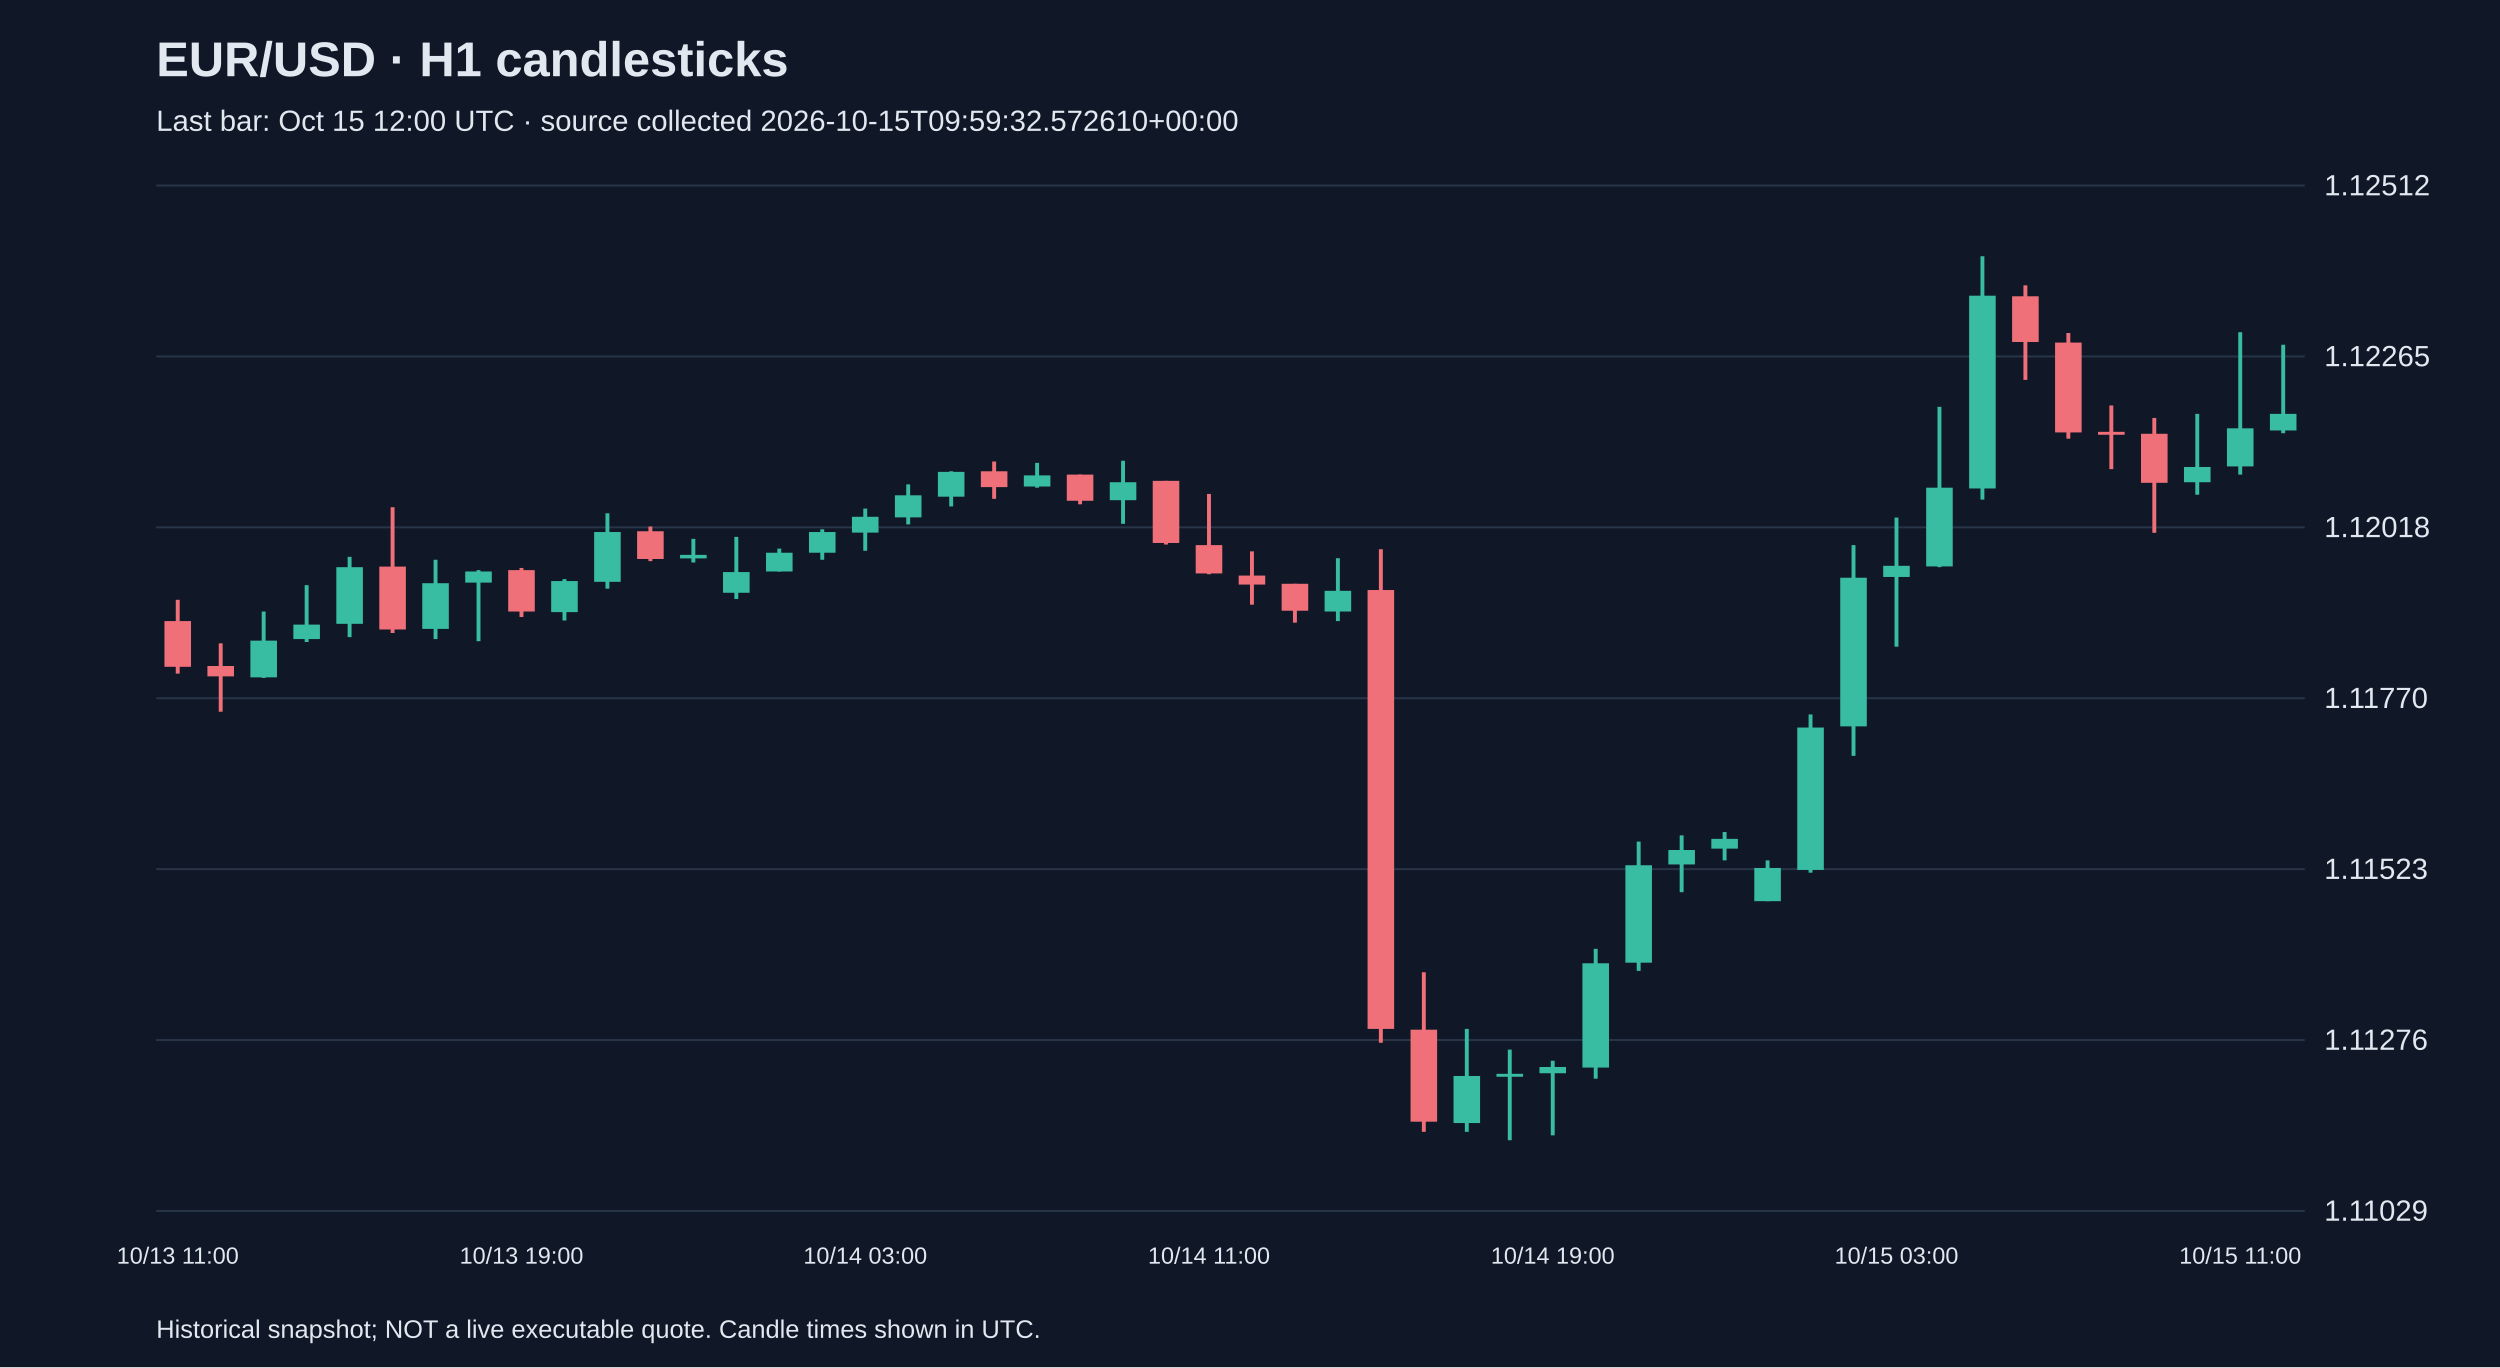
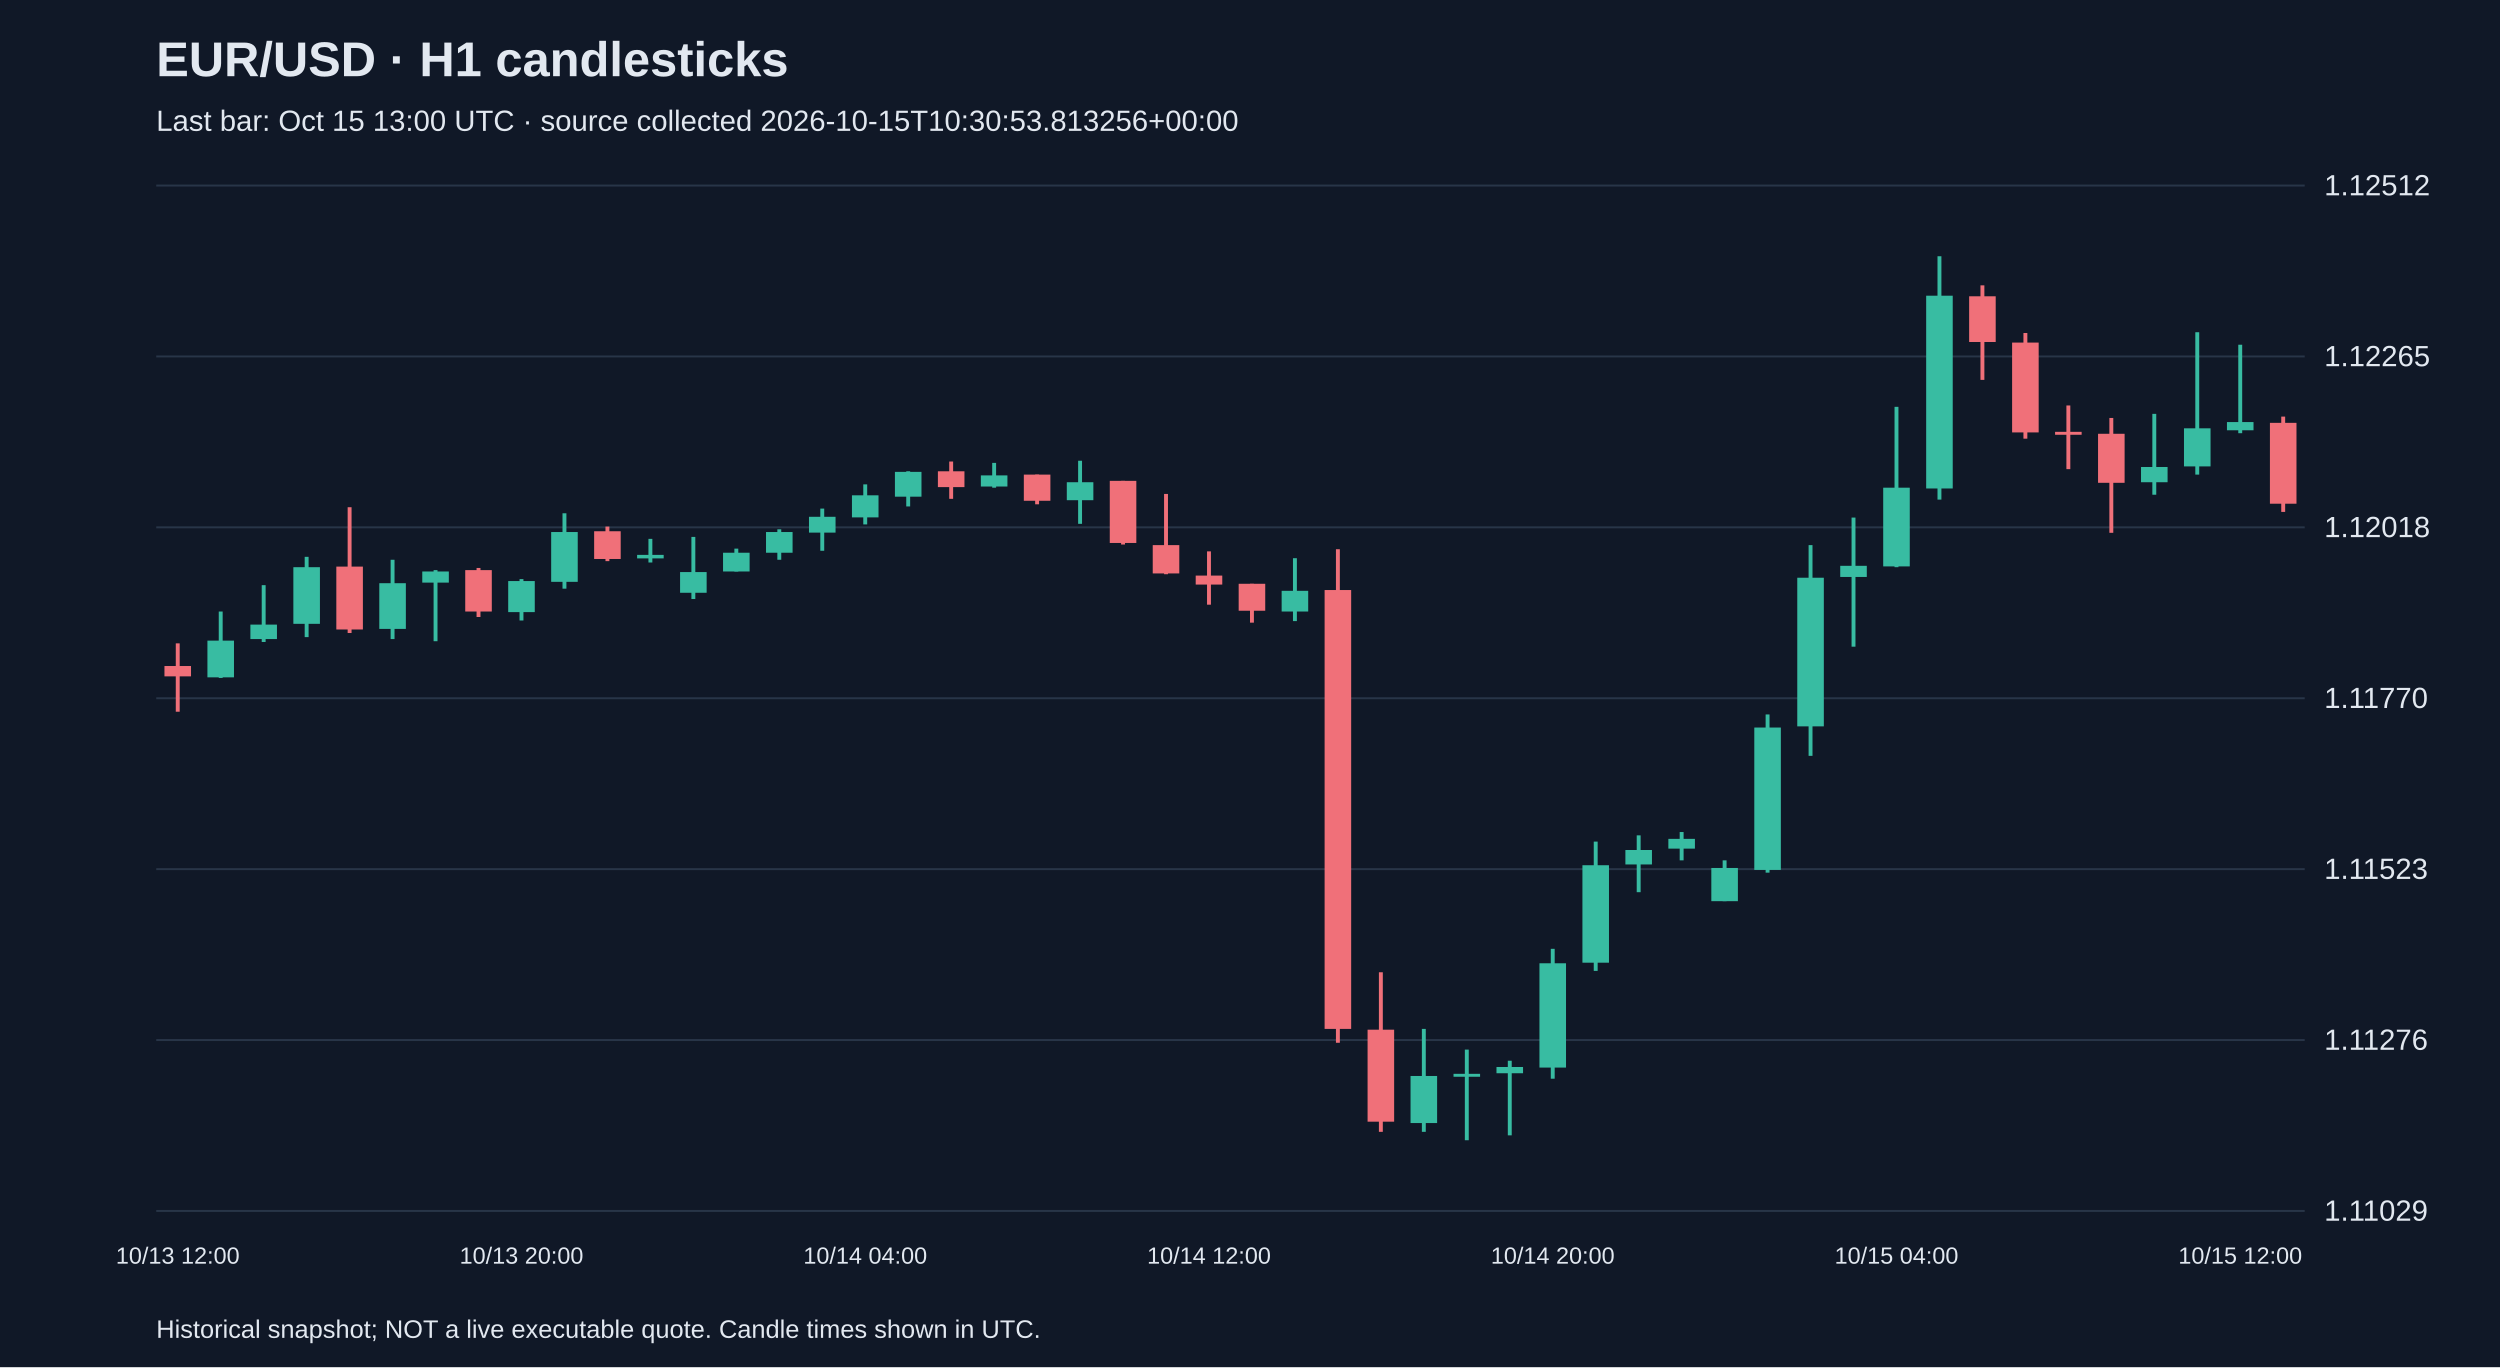
<svg xmlns="http://www.w3.org/2000/svg" viewBox="0 0 1280 700">
  <rect width="100%" height="100%" fill="#101827" />
  <style>text{font-family:Arial,sans-serif;fill:#e2e8f0}</style>
  <text x="80" y="39" font-size="25" font-weight="bold">EUR/USD · H1 candlesticks</text>
-   <text x="80" y="67" font-size="15" fill="#a6b1c5">Last bar: Oct 15 12:00 UTC · source collected 2026-10-15T09:59:32.572610+00:00</text>
+   <text x="80" y="67" font-size="15" fill="#a6b1c5">Last bar: Oct 15 13:00 UTC · source collected 2026-10-15T10:30:53.813256+00:00</text>
  <line x1="80" y1="620.0" x2="1180" y2="620.0" stroke="#283548" />
  <text x="1190" y="625.0" font-size="15">1.11029</text>
  <line x1="80" y1="532.5" x2="1180" y2="532.5" stroke="#283548" />
  <text x="1190" y="537.5" font-size="15">1.11276</text>
  <line x1="80" y1="445.0" x2="1180" y2="445.0" stroke="#283548" />
  <text x="1190" y="450.0" font-size="15">1.11523</text>
  <line x1="80" y1="357.5" x2="1180" y2="357.5" stroke="#283548" />
  <text x="1190" y="362.5" font-size="15">1.11770</text>
  <line x1="80" y1="270.0" x2="1180" y2="270.0" stroke="#283548" />
  <text x="1190" y="275.0" font-size="15">1.12018</text>
  <line x1="80" y1="182.5" x2="1180" y2="182.5" stroke="#283548" />
  <text x="1190" y="187.5" font-size="15">1.12265</text>
  <line x1="80" y1="95.0" x2="1180" y2="95.0" stroke="#283548" />
  <text x="1190" y="100.0" font-size="15">1.12512</text>
-   <line x1="91.0" y1="307.1" x2="91.0" y2="344.9" stroke="#f07079" stroke-width="2" />
-   <rect x="84.2" y="318.0" width="13.6" height="23.4" fill="#f07079" />
-   <text x="91.0" y="647" text-anchor="middle" font-size="12">10/13 11:00</text>
-   <line x1="113.0" y1="329.4" x2="113.0" y2="364.4" stroke="#f07079" stroke-width="2" />
-   <rect x="106.2" y="341.0" width="13.6" height="5.3" fill="#f07079" />
-   <line x1="135.0" y1="313.1" x2="135.0" y2="347.1" stroke="#38bca2" stroke-width="2" />
-   <rect x="128.2" y="328.0" width="13.6" height="18.8" fill="#38bca2" />
-   <line x1="157.0" y1="299.6" x2="157.0" y2="328.7" stroke="#38bca2" stroke-width="2" />
-   <rect x="150.2" y="319.8" width="13.6" height="7.4" fill="#38bca2" />
-   <line x1="179.0" y1="285.1" x2="179.0" y2="326.2" stroke="#38bca2" stroke-width="2" />
-   <rect x="172.2" y="290.4" width="13.6" height="29.0" fill="#38bca2" />
-   <line x1="201.0" y1="259.7" x2="201.0" y2="324.1" stroke="#f07079" stroke-width="2" />
-   <rect x="194.2" y="290.1" width="13.6" height="32.2" fill="#f07079" />
-   <line x1="223.0" y1="286.6" x2="223.0" y2="327.2" stroke="#38bca2" stroke-width="2" />
-   <rect x="216.2" y="298.6" width="13.6" height="23.4" fill="#38bca2" />
-   <line x1="245.0" y1="291.9" x2="245.0" y2="328.3" stroke="#38bca2" stroke-width="2" />
-   <rect x="238.2" y="292.6" width="13.6" height="5.7" fill="#38bca2" />
-   <line x1="267.0" y1="290.8" x2="267.0" y2="315.9" stroke="#f07079" stroke-width="2" />
-   <rect x="260.2" y="291.9" width="13.6" height="21.2" fill="#f07079" />
-   <text x="267.0" y="647" text-anchor="middle" font-size="12">10/13 19:00</text>
-   <line x1="289.0" y1="296.5" x2="289.0" y2="317.7" stroke="#38bca2" stroke-width="2" />
-   <rect x="282.2" y="297.5" width="13.6" height="15.9" fill="#38bca2" />
-   <line x1="311.0" y1="262.8" x2="311.0" y2="301.4" stroke="#38bca2" stroke-width="2" />
-   <rect x="304.2" y="272.4" width="13.6" height="25.5" fill="#38bca2" />
-   <line x1="333.0" y1="269.6" x2="333.0" y2="287.3" stroke="#f07079" stroke-width="2" />
-   <rect x="326.2" y="272.0" width="13.6" height="14.2" fill="#f07079" />
-   <line x1="355.0" y1="275.9" x2="355.0" y2="288.0" stroke="#38bca2" stroke-width="2" />
-   <rect x="348.2" y="284.1" width="13.6" height="1.8" fill="#38bca2" />
-   <line x1="377.0" y1="274.9" x2="377.0" y2="306.7" stroke="#38bca2" stroke-width="2" />
-   <rect x="370.2" y="292.9" width="13.6" height="10.6" fill="#38bca2" />
-   <line x1="399.0" y1="280.9" x2="399.0" y2="292.6" stroke="#38bca2" stroke-width="2" />
-   <rect x="392.2" y="283.0" width="13.6" height="9.6" fill="#38bca2" />
-   <line x1="421.0" y1="271.0" x2="421.0" y2="286.6" stroke="#38bca2" stroke-width="2" />
-   <rect x="414.2" y="272.4" width="13.6" height="10.6" fill="#38bca2" />
-   <line x1="443.0" y1="260.4" x2="443.0" y2="282.0" stroke="#38bca2" stroke-width="2" />
-   <rect x="436.2" y="264.6" width="13.6" height="8.1" fill="#38bca2" />
-   <text x="443.0" y="647" text-anchor="middle" font-size="12">10/14 03:00</text>
-   <line x1="465.0" y1="248.0" x2="465.0" y2="268.5" stroke="#38bca2" stroke-width="2" />
-   <rect x="458.2" y="253.6" width="13.6" height="11.3" fill="#38bca2" />
-   <line x1="487.0" y1="241.3" x2="487.0" y2="259.3" stroke="#38bca2" stroke-width="2" />
-   <rect x="480.2" y="241.6" width="13.6" height="12.7" fill="#38bca2" />
-   <line x1="509.0" y1="236.3" x2="509.0" y2="255.4" stroke="#f07079" stroke-width="2" />
-   <rect x="502.2" y="241.3" width="13.6" height="8.1" fill="#f07079" />
-   <line x1="531.0" y1="237.0" x2="531.0" y2="249.7" stroke="#38bca2" stroke-width="2" />
-   <rect x="524.2" y="243.4" width="13.6" height="5.7" fill="#38bca2" />
-   <line x1="553.0" y1="243.0" x2="553.0" y2="258.2" stroke="#f07079" stroke-width="2" />
-   <rect x="546.2" y="243.0" width="13.6" height="13.4" fill="#f07079" />
-   <line x1="575.0" y1="235.9" x2="575.0" y2="268.2" stroke="#38bca2" stroke-width="2" />
-   <rect x="568.2" y="246.9" width="13.6" height="9.2" fill="#38bca2" />
-   <line x1="597.0" y1="246.2" x2="597.0" y2="278.8" stroke="#f07079" stroke-width="2" />
-   <rect x="590.2" y="246.2" width="13.6" height="31.8" fill="#f07079" />
-   <line x1="619.0" y1="252.9" x2="619.0" y2="294.0" stroke="#f07079" stroke-width="2" />
-   <rect x="612.2" y="279.1" width="13.6" height="14.5" fill="#f07079" />
-   <text x="619.0" y="647" text-anchor="middle" font-size="12">10/14 11:00</text>
-   <line x1="641.0" y1="282.3" x2="641.0" y2="309.6" stroke="#f07079" stroke-width="2" />
-   <rect x="634.2" y="294.7" width="13.6" height="4.6" fill="#f07079" />
-   <line x1="663.0" y1="298.9" x2="663.0" y2="318.8" stroke="#f07079" stroke-width="2" />
-   <rect x="656.2" y="298.9" width="13.6" height="13.8" fill="#f07079" />
-   <line x1="685.0" y1="285.8" x2="685.0" y2="318.0" stroke="#38bca2" stroke-width="2" />
-   <rect x="678.2" y="302.5" width="13.6" height="10.6" fill="#38bca2" />
-   <line x1="707.0" y1="281.2" x2="707.0" y2="533.9" stroke="#f07079" stroke-width="2" />
-   <rect x="700.2" y="302.1" width="13.6" height="224.7" fill="#f07079" />
-   <line x1="729.0" y1="497.8" x2="729.0" y2="579.5" stroke="#f07079" stroke-width="2" />
-   <rect x="722.2" y="527.2" width="13.6" height="47.1" fill="#f07079" />
-   <line x1="751.0" y1="526.8" x2="751.0" y2="579.5" stroke="#38bca2" stroke-width="2" />
-   <rect x="744.2" y="550.9" width="13.6" height="24.1" fill="#38bca2" />
-   <line x1="773.0" y1="537.4" x2="773.0" y2="583.8" stroke="#38bca2" stroke-width="2" />
-   <rect x="766.2" y="549.8" width="13.6" height="1.5" fill="#38bca2" />
-   <line x1="795.0" y1="543.1" x2="795.0" y2="581.3" stroke="#38bca2" stroke-width="2" />
-   <rect x="788.2" y="546.3" width="13.6" height="3.2" fill="#38bca2" />
-   <text x="795.0" y="647" text-anchor="middle" font-size="12">10/14 19:00</text>
-   <line x1="817.0" y1="485.8" x2="817.0" y2="552.3" stroke="#38bca2" stroke-width="2" />
-   <rect x="810.2" y="493.2" width="13.6" height="53.4" fill="#38bca2" />
-   <line x1="839.0" y1="430.9" x2="839.0" y2="497.1" stroke="#38bca2" stroke-width="2" />
-   <rect x="832.2" y="443.0" width="13.6" height="49.9" fill="#38bca2" />
-   <line x1="861.0" y1="427.7" x2="861.0" y2="456.8" stroke="#38bca2" stroke-width="2" />
-   <rect x="854.2" y="435.2" width="13.6" height="7.4" fill="#38bca2" />
-   <line x1="883.0" y1="426.0" x2="883.0" y2="440.5" stroke="#38bca2" stroke-width="2" />
-   <rect x="876.2" y="429.5" width="13.6" height="5.0" fill="#38bca2" />
-   <line x1="905.0" y1="440.5" x2="905.0" y2="461.4" stroke="#38bca2" stroke-width="2" />
-   <rect x="898.2" y="444.4" width="13.6" height="17.0" fill="#38bca2" />
-   <line x1="927.0" y1="365.8" x2="927.0" y2="446.8" stroke="#38bca2" stroke-width="2" />
-   <rect x="920.2" y="372.5" width="13.6" height="72.9" fill="#38bca2" />
-   <line x1="949.0" y1="279.1" x2="949.0" y2="387.0" stroke="#38bca2" stroke-width="2" />
-   <rect x="942.2" y="295.8" width="13.6" height="76.1" fill="#38bca2" />
-   <line x1="971.0" y1="265.0" x2="971.0" y2="331.1" stroke="#38bca2" stroke-width="2" />
-   <rect x="964.2" y="289.7" width="13.6" height="5.7" fill="#38bca2" />
-   <text x="971.0" y="647" text-anchor="middle" font-size="12">10/15 03:00</text>
-   <line x1="993.0" y1="208.3" x2="993.0" y2="290.4" stroke="#38bca2" stroke-width="2" />
-   <rect x="986.2" y="249.7" width="13.6" height="40.3" fill="#38bca2" />
-   <line x1="1015.0" y1="131.2" x2="1015.0" y2="255.8" stroke="#38bca2" stroke-width="2" />
-   <rect x="1008.2" y="151.4" width="13.6" height="98.7" fill="#38bca2" />
-   <line x1="1037.0" y1="146.1" x2="1037.0" y2="194.5" stroke="#f07079" stroke-width="2" />
-   <rect x="1030.2" y="151.7" width="13.6" height="23.4" fill="#f07079" />
-   <line x1="1059.0" y1="170.5" x2="1059.0" y2="224.6" stroke="#f07079" stroke-width="2" />
-   <rect x="1052.2" y="175.4" width="13.6" height="46.0" fill="#f07079" />
-   <line x1="1081.0" y1="207.6" x2="1081.0" y2="240.2" stroke="#f07079" stroke-width="2" />
-   <rect x="1074.2" y="221.1" width="13.6" height="1.5" fill="#f07079" />
-   <line x1="1103.0" y1="214.0" x2="1103.0" y2="272.8" stroke="#f07079" stroke-width="2" />
-   <rect x="1096.2" y="222.1" width="13.6" height="25.1" fill="#f07079" />
-   <line x1="1125.0" y1="211.9" x2="1125.0" y2="253.3" stroke="#38bca2" stroke-width="2" />
-   <rect x="1118.2" y="239.1" width="13.6" height="7.8" fill="#38bca2" />
-   <line x1="1147.0" y1="170.1" x2="1147.0" y2="243.0" stroke="#38bca2" stroke-width="2" />
-   <rect x="1140.2" y="219.3" width="13.6" height="19.5" fill="#38bca2" />
-   <text x="1147.0" y="647" text-anchor="middle" font-size="12">10/15 11:00</text>
-   <line x1="1169.0" y1="176.5" x2="1169.0" y2="221.8" stroke="#38bca2" stroke-width="2" />
-   <rect x="1162.2" y="211.9" width="13.6" height="8.5" fill="#38bca2" />
+   <line x1="91.0" y1="329.4" x2="91.0" y2="364.4" stroke="#f07079" stroke-width="2" />
+   <rect x="84.2" y="341.0" width="13.6" height="5.3" fill="#f07079" />
+   <text x="91.0" y="647" text-anchor="middle" font-size="12">10/13 12:00</text>
+   <line x1="113.0" y1="313.1" x2="113.0" y2="347.1" stroke="#38bca2" stroke-width="2" />
+   <rect x="106.2" y="328.0" width="13.6" height="18.8" fill="#38bca2" />
+   <line x1="135.0" y1="299.6" x2="135.0" y2="328.7" stroke="#38bca2" stroke-width="2" />
+   <rect x="128.2" y="319.8" width="13.6" height="7.4" fill="#38bca2" />
+   <line x1="157.0" y1="285.1" x2="157.0" y2="326.2" stroke="#38bca2" stroke-width="2" />
+   <rect x="150.2" y="290.4" width="13.6" height="29.0" fill="#38bca2" />
+   <line x1="179.0" y1="259.7" x2="179.0" y2="324.1" stroke="#f07079" stroke-width="2" />
+   <rect x="172.2" y="290.1" width="13.6" height="32.2" fill="#f07079" />
+   <line x1="201.0" y1="286.6" x2="201.0" y2="327.2" stroke="#38bca2" stroke-width="2" />
+   <rect x="194.2" y="298.6" width="13.6" height="23.4" fill="#38bca2" />
+   <line x1="223.0" y1="291.9" x2="223.0" y2="328.3" stroke="#38bca2" stroke-width="2" />
+   <rect x="216.2" y="292.6" width="13.6" height="5.7" fill="#38bca2" />
+   <line x1="245.0" y1="290.8" x2="245.0" y2="315.9" stroke="#f07079" stroke-width="2" />
+   <rect x="238.2" y="291.9" width="13.6" height="21.2" fill="#f07079" />
+   <line x1="267.0" y1="296.5" x2="267.0" y2="317.7" stroke="#38bca2" stroke-width="2" />
+   <rect x="260.2" y="297.5" width="13.6" height="15.9" fill="#38bca2" />
+   <text x="267.0" y="647" text-anchor="middle" font-size="12">10/13 20:00</text>
+   <line x1="289.0" y1="262.8" x2="289.0" y2="301.4" stroke="#38bca2" stroke-width="2" />
+   <rect x="282.2" y="272.4" width="13.6" height="25.5" fill="#38bca2" />
+   <line x1="311.0" y1="269.6" x2="311.0" y2="287.3" stroke="#f07079" stroke-width="2" />
+   <rect x="304.2" y="272.0" width="13.6" height="14.2" fill="#f07079" />
+   <line x1="333.0" y1="275.9" x2="333.0" y2="288.0" stroke="#38bca2" stroke-width="2" />
+   <rect x="326.2" y="284.1" width="13.6" height="1.8" fill="#38bca2" />
+   <line x1="355.0" y1="274.9" x2="355.0" y2="306.7" stroke="#38bca2" stroke-width="2" />
+   <rect x="348.2" y="292.9" width="13.6" height="10.6" fill="#38bca2" />
+   <line x1="377.0" y1="280.9" x2="377.0" y2="292.6" stroke="#38bca2" stroke-width="2" />
+   <rect x="370.2" y="283.0" width="13.6" height="9.6" fill="#38bca2" />
+   <line x1="399.0" y1="271.0" x2="399.0" y2="286.6" stroke="#38bca2" stroke-width="2" />
+   <rect x="392.2" y="272.4" width="13.6" height="10.6" fill="#38bca2" />
+   <line x1="421.0" y1="260.4" x2="421.0" y2="282.0" stroke="#38bca2" stroke-width="2" />
+   <rect x="414.2" y="264.6" width="13.6" height="8.1" fill="#38bca2" />
+   <line x1="443.0" y1="248.0" x2="443.0" y2="268.5" stroke="#38bca2" stroke-width="2" />
+   <rect x="436.2" y="253.6" width="13.6" height="11.3" fill="#38bca2" />
+   <text x="443.0" y="647" text-anchor="middle" font-size="12">10/14 04:00</text>
+   <line x1="465.0" y1="241.3" x2="465.0" y2="259.3" stroke="#38bca2" stroke-width="2" />
+   <rect x="458.2" y="241.6" width="13.6" height="12.7" fill="#38bca2" />
+   <line x1="487.0" y1="236.3" x2="487.0" y2="255.4" stroke="#f07079" stroke-width="2" />
+   <rect x="480.2" y="241.3" width="13.6" height="8.1" fill="#f07079" />
+   <line x1="509.0" y1="237.0" x2="509.0" y2="249.7" stroke="#38bca2" stroke-width="2" />
+   <rect x="502.2" y="243.4" width="13.6" height="5.7" fill="#38bca2" />
+   <line x1="531.0" y1="243.0" x2="531.0" y2="258.2" stroke="#f07079" stroke-width="2" />
+   <rect x="524.2" y="243.0" width="13.6" height="13.4" fill="#f07079" />
+   <line x1="553.0" y1="235.9" x2="553.0" y2="268.2" stroke="#38bca2" stroke-width="2" />
+   <rect x="546.2" y="246.9" width="13.6" height="9.2" fill="#38bca2" />
+   <line x1="575.0" y1="246.2" x2="575.0" y2="278.8" stroke="#f07079" stroke-width="2" />
+   <rect x="568.2" y="246.2" width="13.6" height="31.8" fill="#f07079" />
+   <line x1="597.0" y1="252.9" x2="597.0" y2="294.0" stroke="#f07079" stroke-width="2" />
+   <rect x="590.2" y="279.1" width="13.6" height="14.5" fill="#f07079" />
+   <line x1="619.0" y1="282.3" x2="619.0" y2="309.6" stroke="#f07079" stroke-width="2" />
+   <rect x="612.2" y="294.7" width="13.6" height="4.6" fill="#f07079" />
+   <text x="619.0" y="647" text-anchor="middle" font-size="12">10/14 12:00</text>
+   <line x1="641.0" y1="298.9" x2="641.0" y2="318.8" stroke="#f07079" stroke-width="2" />
+   <rect x="634.2" y="298.9" width="13.6" height="13.8" fill="#f07079" />
+   <line x1="663.0" y1="285.8" x2="663.0" y2="318.0" stroke="#38bca2" stroke-width="2" />
+   <rect x="656.2" y="302.5" width="13.6" height="10.6" fill="#38bca2" />
+   <line x1="685.0" y1="281.2" x2="685.0" y2="533.9" stroke="#f07079" stroke-width="2" />
+   <rect x="678.2" y="302.1" width="13.6" height="224.7" fill="#f07079" />
+   <line x1="707.0" y1="497.8" x2="707.0" y2="579.5" stroke="#f07079" stroke-width="2" />
+   <rect x="700.2" y="527.2" width="13.6" height="47.1" fill="#f07079" />
+   <line x1="729.0" y1="526.8" x2="729.0" y2="579.5" stroke="#38bca2" stroke-width="2" />
+   <rect x="722.2" y="550.9" width="13.6" height="24.1" fill="#38bca2" />
+   <line x1="751.0" y1="537.4" x2="751.0" y2="583.8" stroke="#38bca2" stroke-width="2" />
+   <rect x="744.2" y="549.8" width="13.6" height="1.5" fill="#38bca2" />
+   <line x1="773.0" y1="543.1" x2="773.0" y2="581.3" stroke="#38bca2" stroke-width="2" />
+   <rect x="766.2" y="546.3" width="13.6" height="3.2" fill="#38bca2" />
+   <line x1="795.0" y1="485.8" x2="795.0" y2="552.3" stroke="#38bca2" stroke-width="2" />
+   <rect x="788.2" y="493.2" width="13.6" height="53.4" fill="#38bca2" />
+   <text x="795.0" y="647" text-anchor="middle" font-size="12">10/14 20:00</text>
+   <line x1="817.0" y1="430.9" x2="817.0" y2="497.1" stroke="#38bca2" stroke-width="2" />
+   <rect x="810.2" y="443.0" width="13.6" height="49.9" fill="#38bca2" />
+   <line x1="839.0" y1="427.7" x2="839.0" y2="456.8" stroke="#38bca2" stroke-width="2" />
+   <rect x="832.2" y="435.2" width="13.6" height="7.4" fill="#38bca2" />
+   <line x1="861.0" y1="426.0" x2="861.0" y2="440.5" stroke="#38bca2" stroke-width="2" />
+   <rect x="854.2" y="429.5" width="13.6" height="5.0" fill="#38bca2" />
+   <line x1="883.0" y1="440.5" x2="883.0" y2="461.4" stroke="#38bca2" stroke-width="2" />
+   <rect x="876.2" y="444.4" width="13.6" height="17.0" fill="#38bca2" />
+   <line x1="905.0" y1="365.8" x2="905.0" y2="446.8" stroke="#38bca2" stroke-width="2" />
+   <rect x="898.2" y="372.5" width="13.6" height="72.9" fill="#38bca2" />
+   <line x1="927.0" y1="279.1" x2="927.0" y2="387.0" stroke="#38bca2" stroke-width="2" />
+   <rect x="920.2" y="295.8" width="13.6" height="76.1" fill="#38bca2" />
+   <line x1="949.0" y1="265.0" x2="949.0" y2="331.1" stroke="#38bca2" stroke-width="2" />
+   <rect x="942.2" y="289.7" width="13.6" height="5.7" fill="#38bca2" />
+   <line x1="971.0" y1="208.3" x2="971.0" y2="290.4" stroke="#38bca2" stroke-width="2" />
+   <rect x="964.2" y="249.7" width="13.6" height="40.3" fill="#38bca2" />
+   <text x="971.0" y="647" text-anchor="middle" font-size="12">10/15 04:00</text>
+   <line x1="993.0" y1="131.2" x2="993.0" y2="255.8" stroke="#38bca2" stroke-width="2" />
+   <rect x="986.2" y="151.4" width="13.6" height="98.7" fill="#38bca2" />
+   <line x1="1015.0" y1="146.1" x2="1015.0" y2="194.5" stroke="#f07079" stroke-width="2" />
+   <rect x="1008.2" y="151.7" width="13.6" height="23.4" fill="#f07079" />
+   <line x1="1037.0" y1="170.5" x2="1037.0" y2="224.6" stroke="#f07079" stroke-width="2" />
+   <rect x="1030.2" y="175.4" width="13.6" height="46.0" fill="#f07079" />
+   <line x1="1059.0" y1="207.6" x2="1059.0" y2="240.2" stroke="#f07079" stroke-width="2" />
+   <rect x="1052.2" y="221.1" width="13.6" height="1.5" fill="#f07079" />
+   <line x1="1081.0" y1="214.0" x2="1081.0" y2="272.8" stroke="#f07079" stroke-width="2" />
+   <rect x="1074.2" y="222.1" width="13.6" height="25.1" fill="#f07079" />
+   <line x1="1103.0" y1="211.9" x2="1103.0" y2="253.3" stroke="#38bca2" stroke-width="2" />
+   <rect x="1096.2" y="239.1" width="13.6" height="7.8" fill="#38bca2" />
+   <line x1="1125.0" y1="170.1" x2="1125.0" y2="243.0" stroke="#38bca2" stroke-width="2" />
+   <rect x="1118.2" y="219.3" width="13.6" height="19.5" fill="#38bca2" />
+   <line x1="1147.0" y1="176.5" x2="1147.0" y2="221.8" stroke="#38bca2" stroke-width="2" />
+   <rect x="1140.2" y="216.1" width="13.6" height="4.2" fill="#38bca2" />
+   <text x="1147.0" y="647" text-anchor="middle" font-size="12">10/15 12:00</text>
+   <line x1="1169.0" y1="213.3" x2="1169.0" y2="262.1" stroke="#f07079" stroke-width="2" />
+   <rect x="1162.2" y="216.5" width="13.6" height="41.4" fill="#f07079" />
  <text x="80" y="685" font-size="13">Historical snapshot; NOT a live executable quote. Candle times shown in UTC.</text>
</svg>
